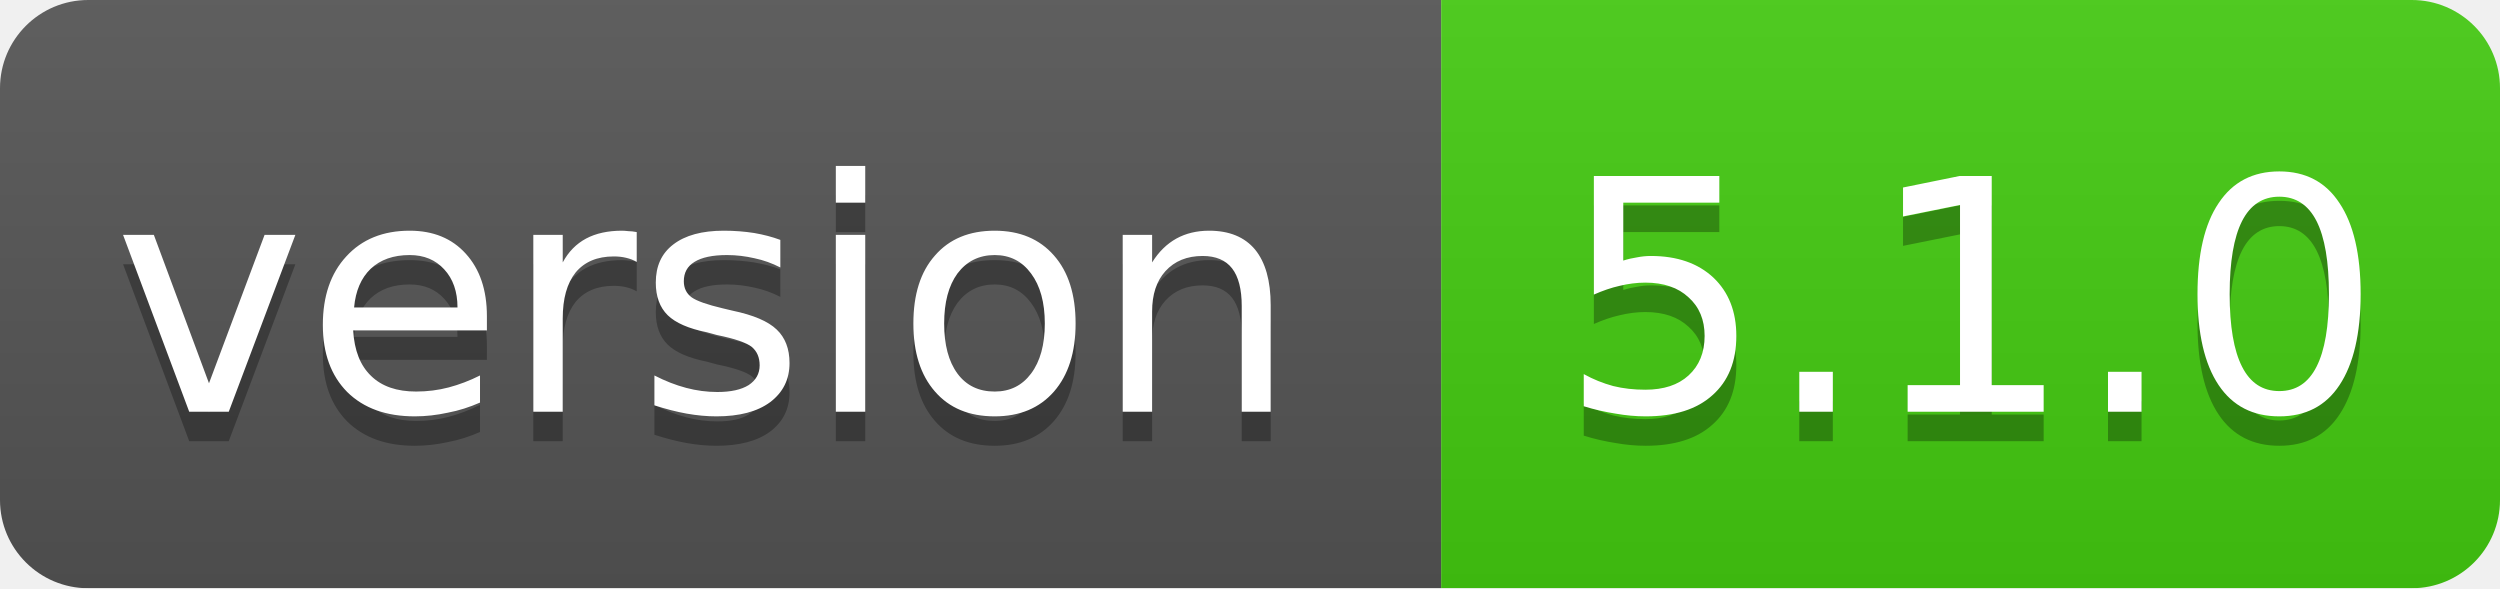
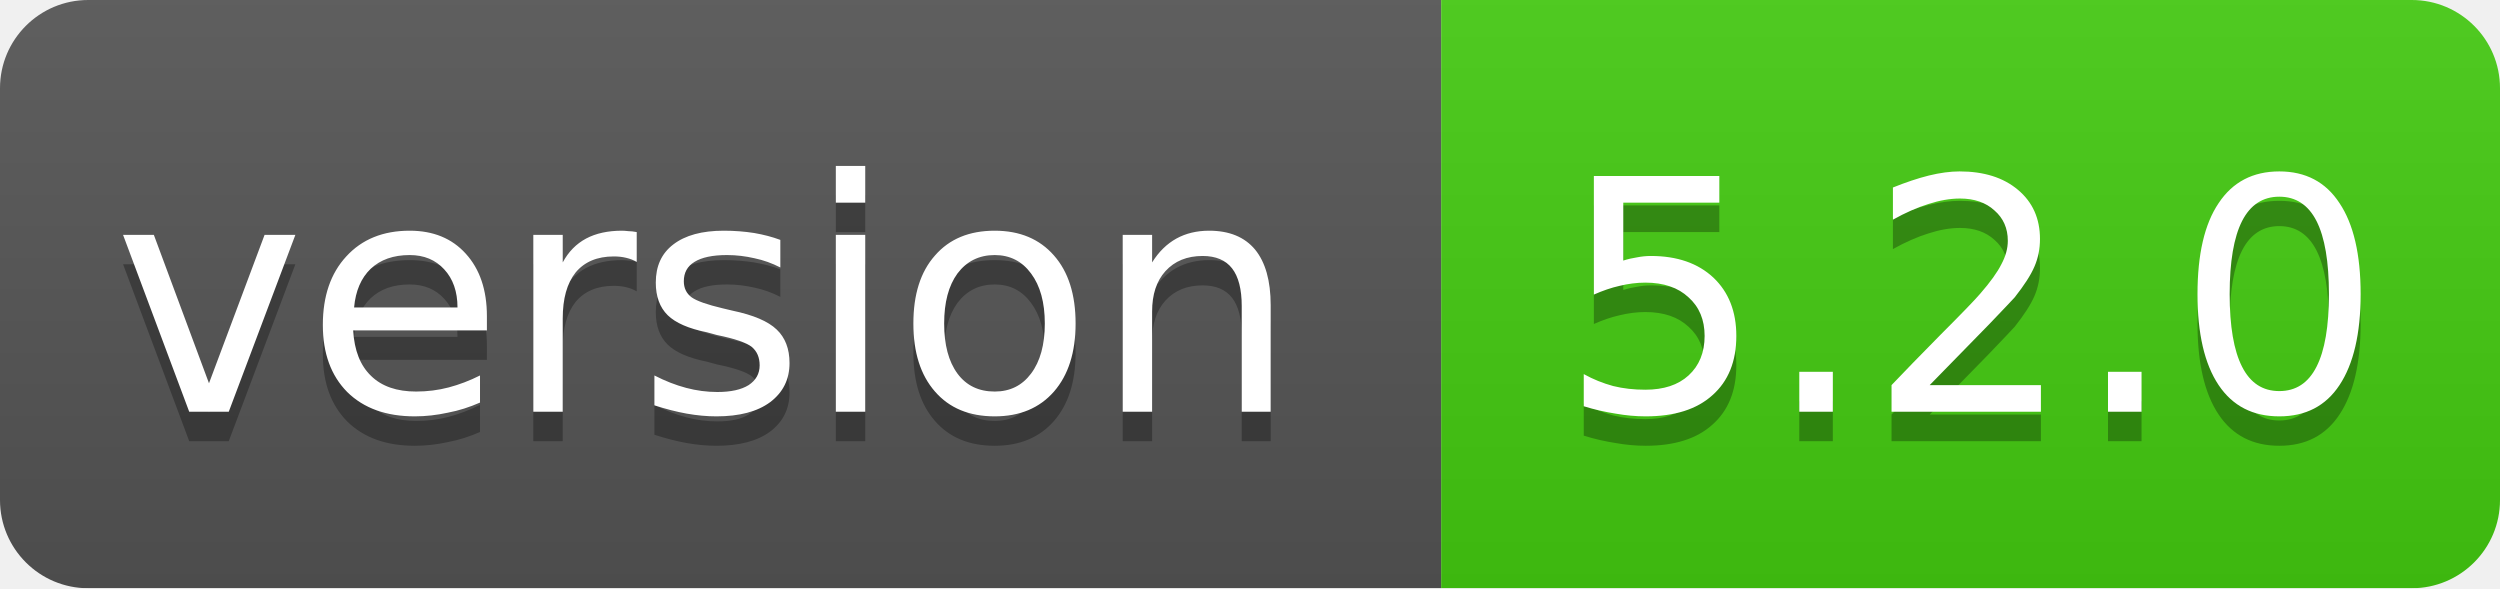
<svg xmlns="http://www.w3.org/2000/svg" width="85" height="20">
  <linearGradient id="smooth" x2="0" y2="100%">
    <stop offset="0" stop-color="#bbb" stop-opacity=".1" />
    <stop offset="1" stop-opacity=".1" />
  </linearGradient>
  <mask id="round">
    <rect width="85" height="20" rx="3" fill="#fff" />
  </mask>
  <g mask="url(#round)">
    <rect width="49" height="20" fill="#555" />
    <rect x="49" width="36" height="20" fill="#44cc11" />
    <rect width="85" height="20" fill="url(#smooth)" />
  </g>
  <g fill="#fff" text-anchor="middle" font-family="DejaVu Sans,Verdana,Geneva,sans-serif" font-size="11">
    <text x="24" y="15" fill="#010101" fill-opacity=".3">version</text>
    <text x="24" y="14">version</text>
-     <text x="67" y="15" fill="#010101" fill-opacity=".3">5.1.0</text>
-     <text x="67" y="14">5.1.0</text>
+     <text x="67" y="15" fill="#010101" fill-opacity=".3">5.2.0</text>
+     <text x="67" y="14">5.2.0</text>
  </g>
</svg>
